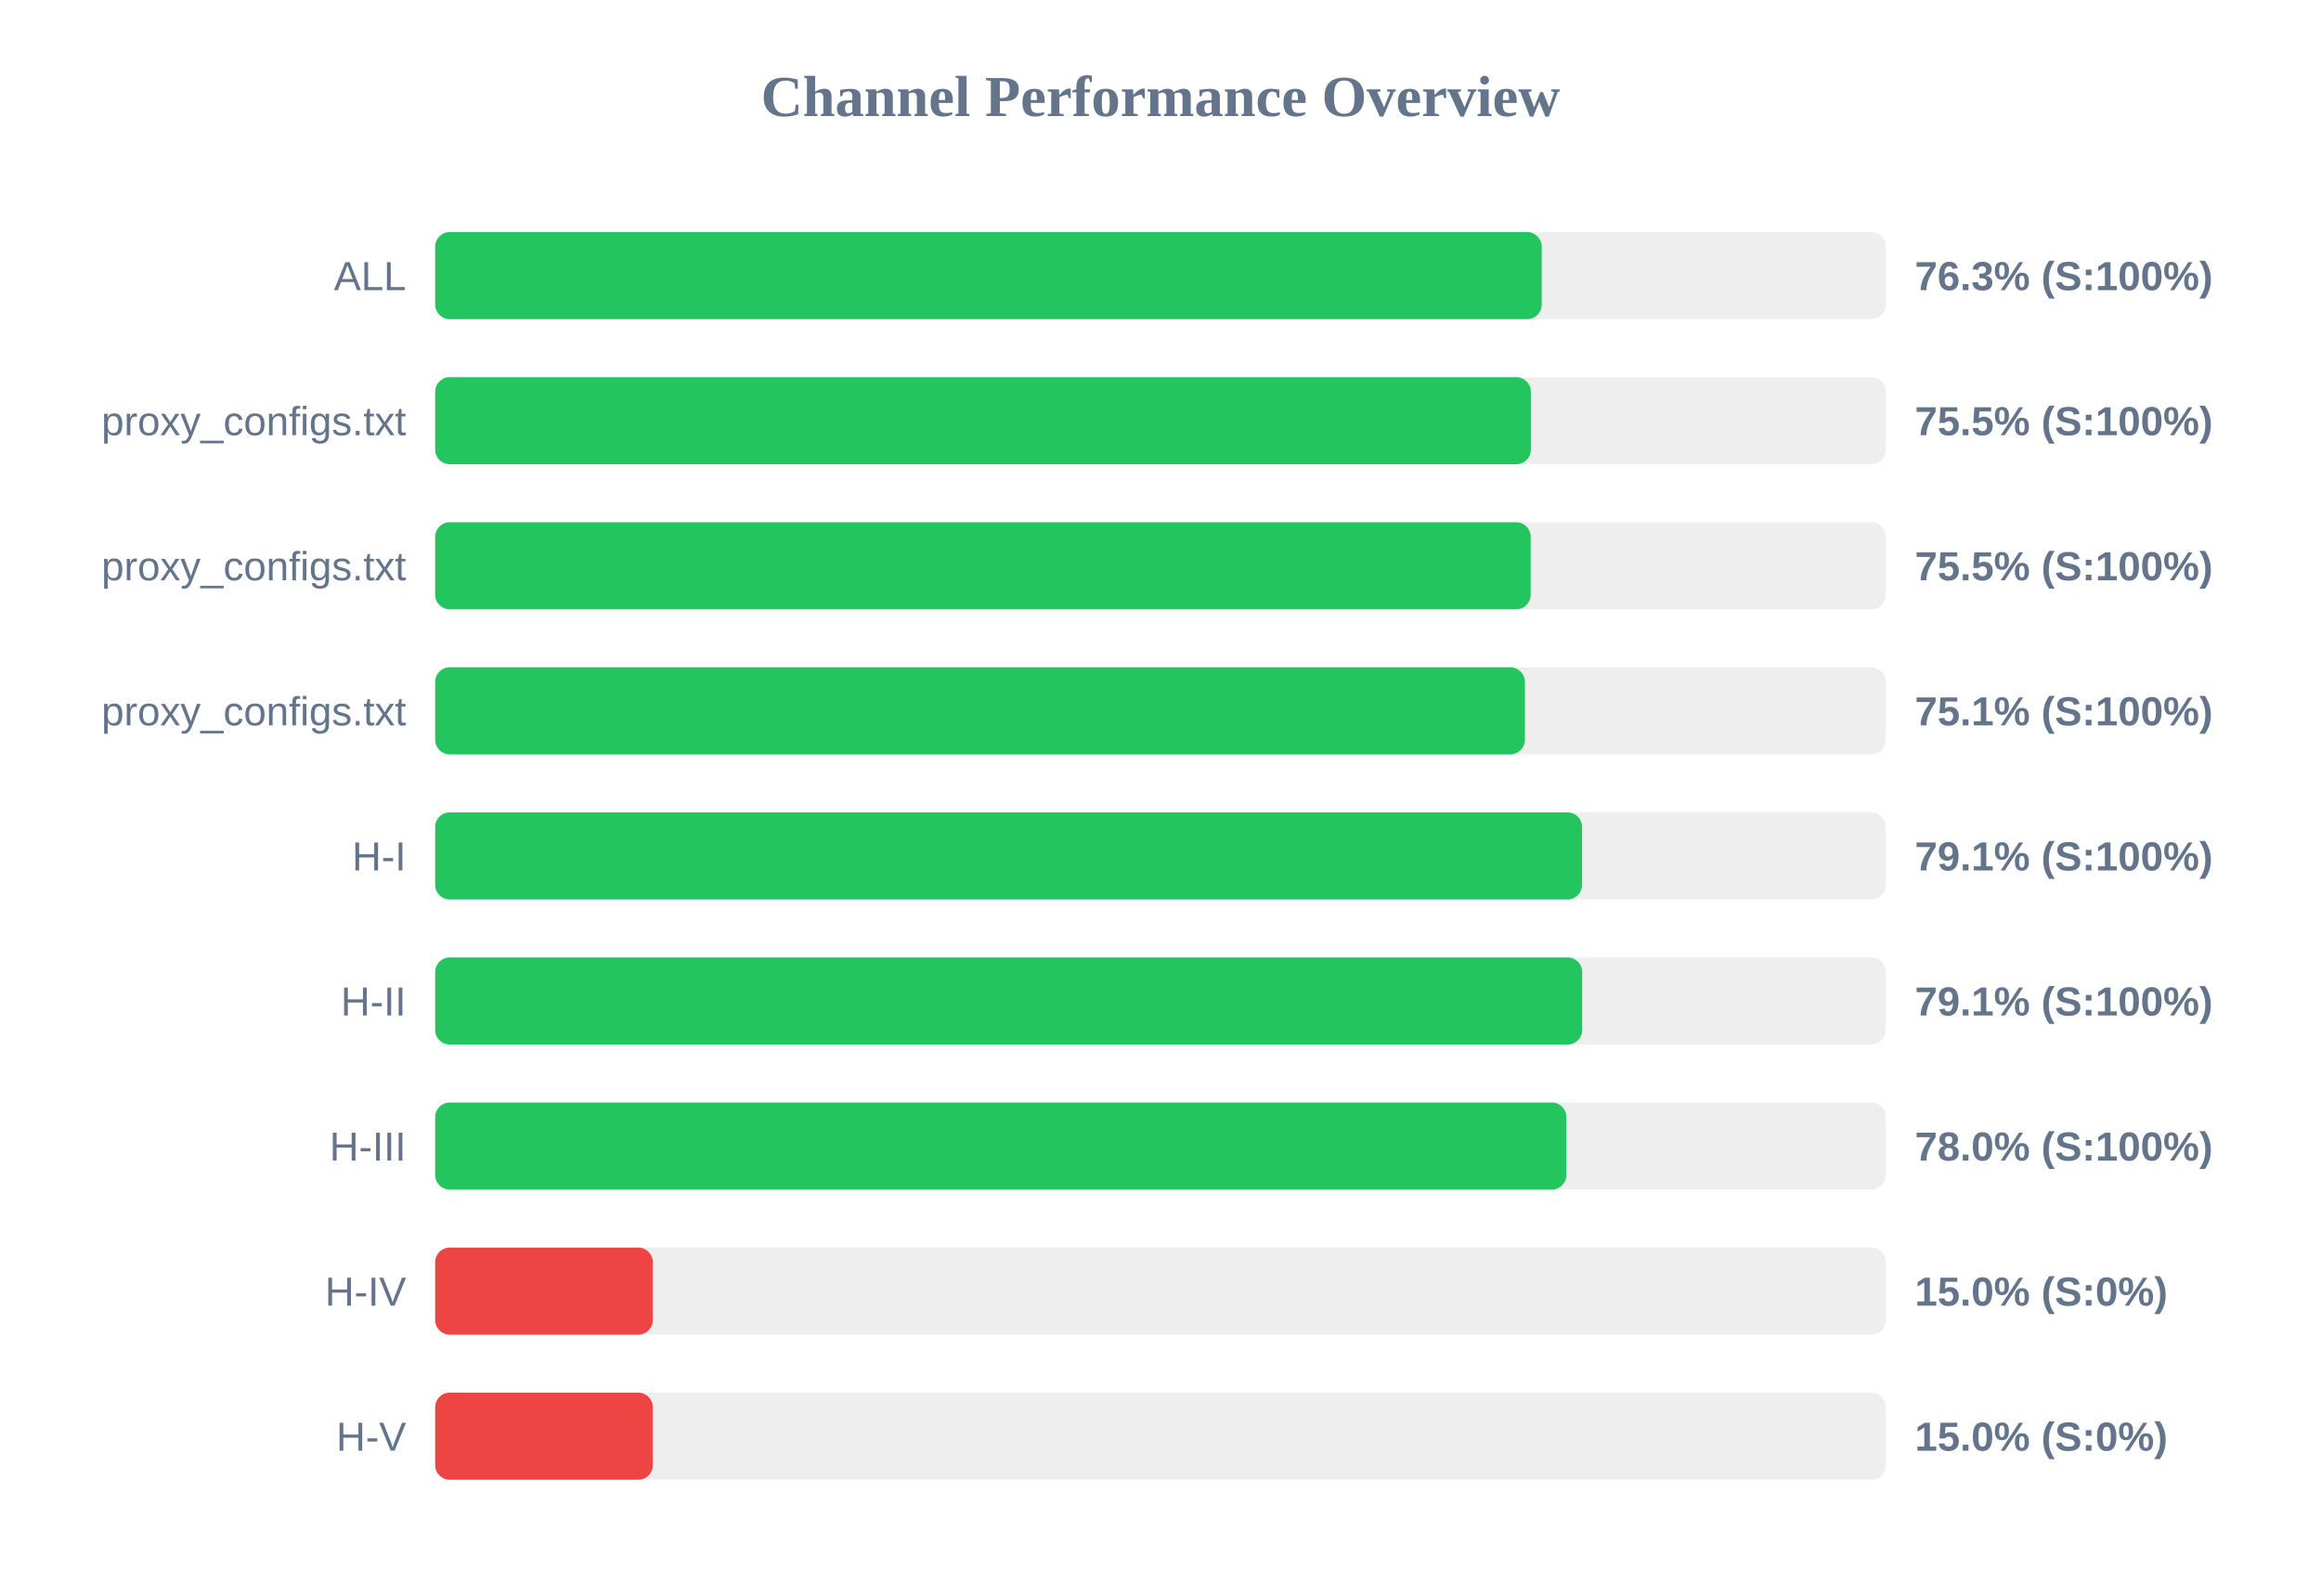
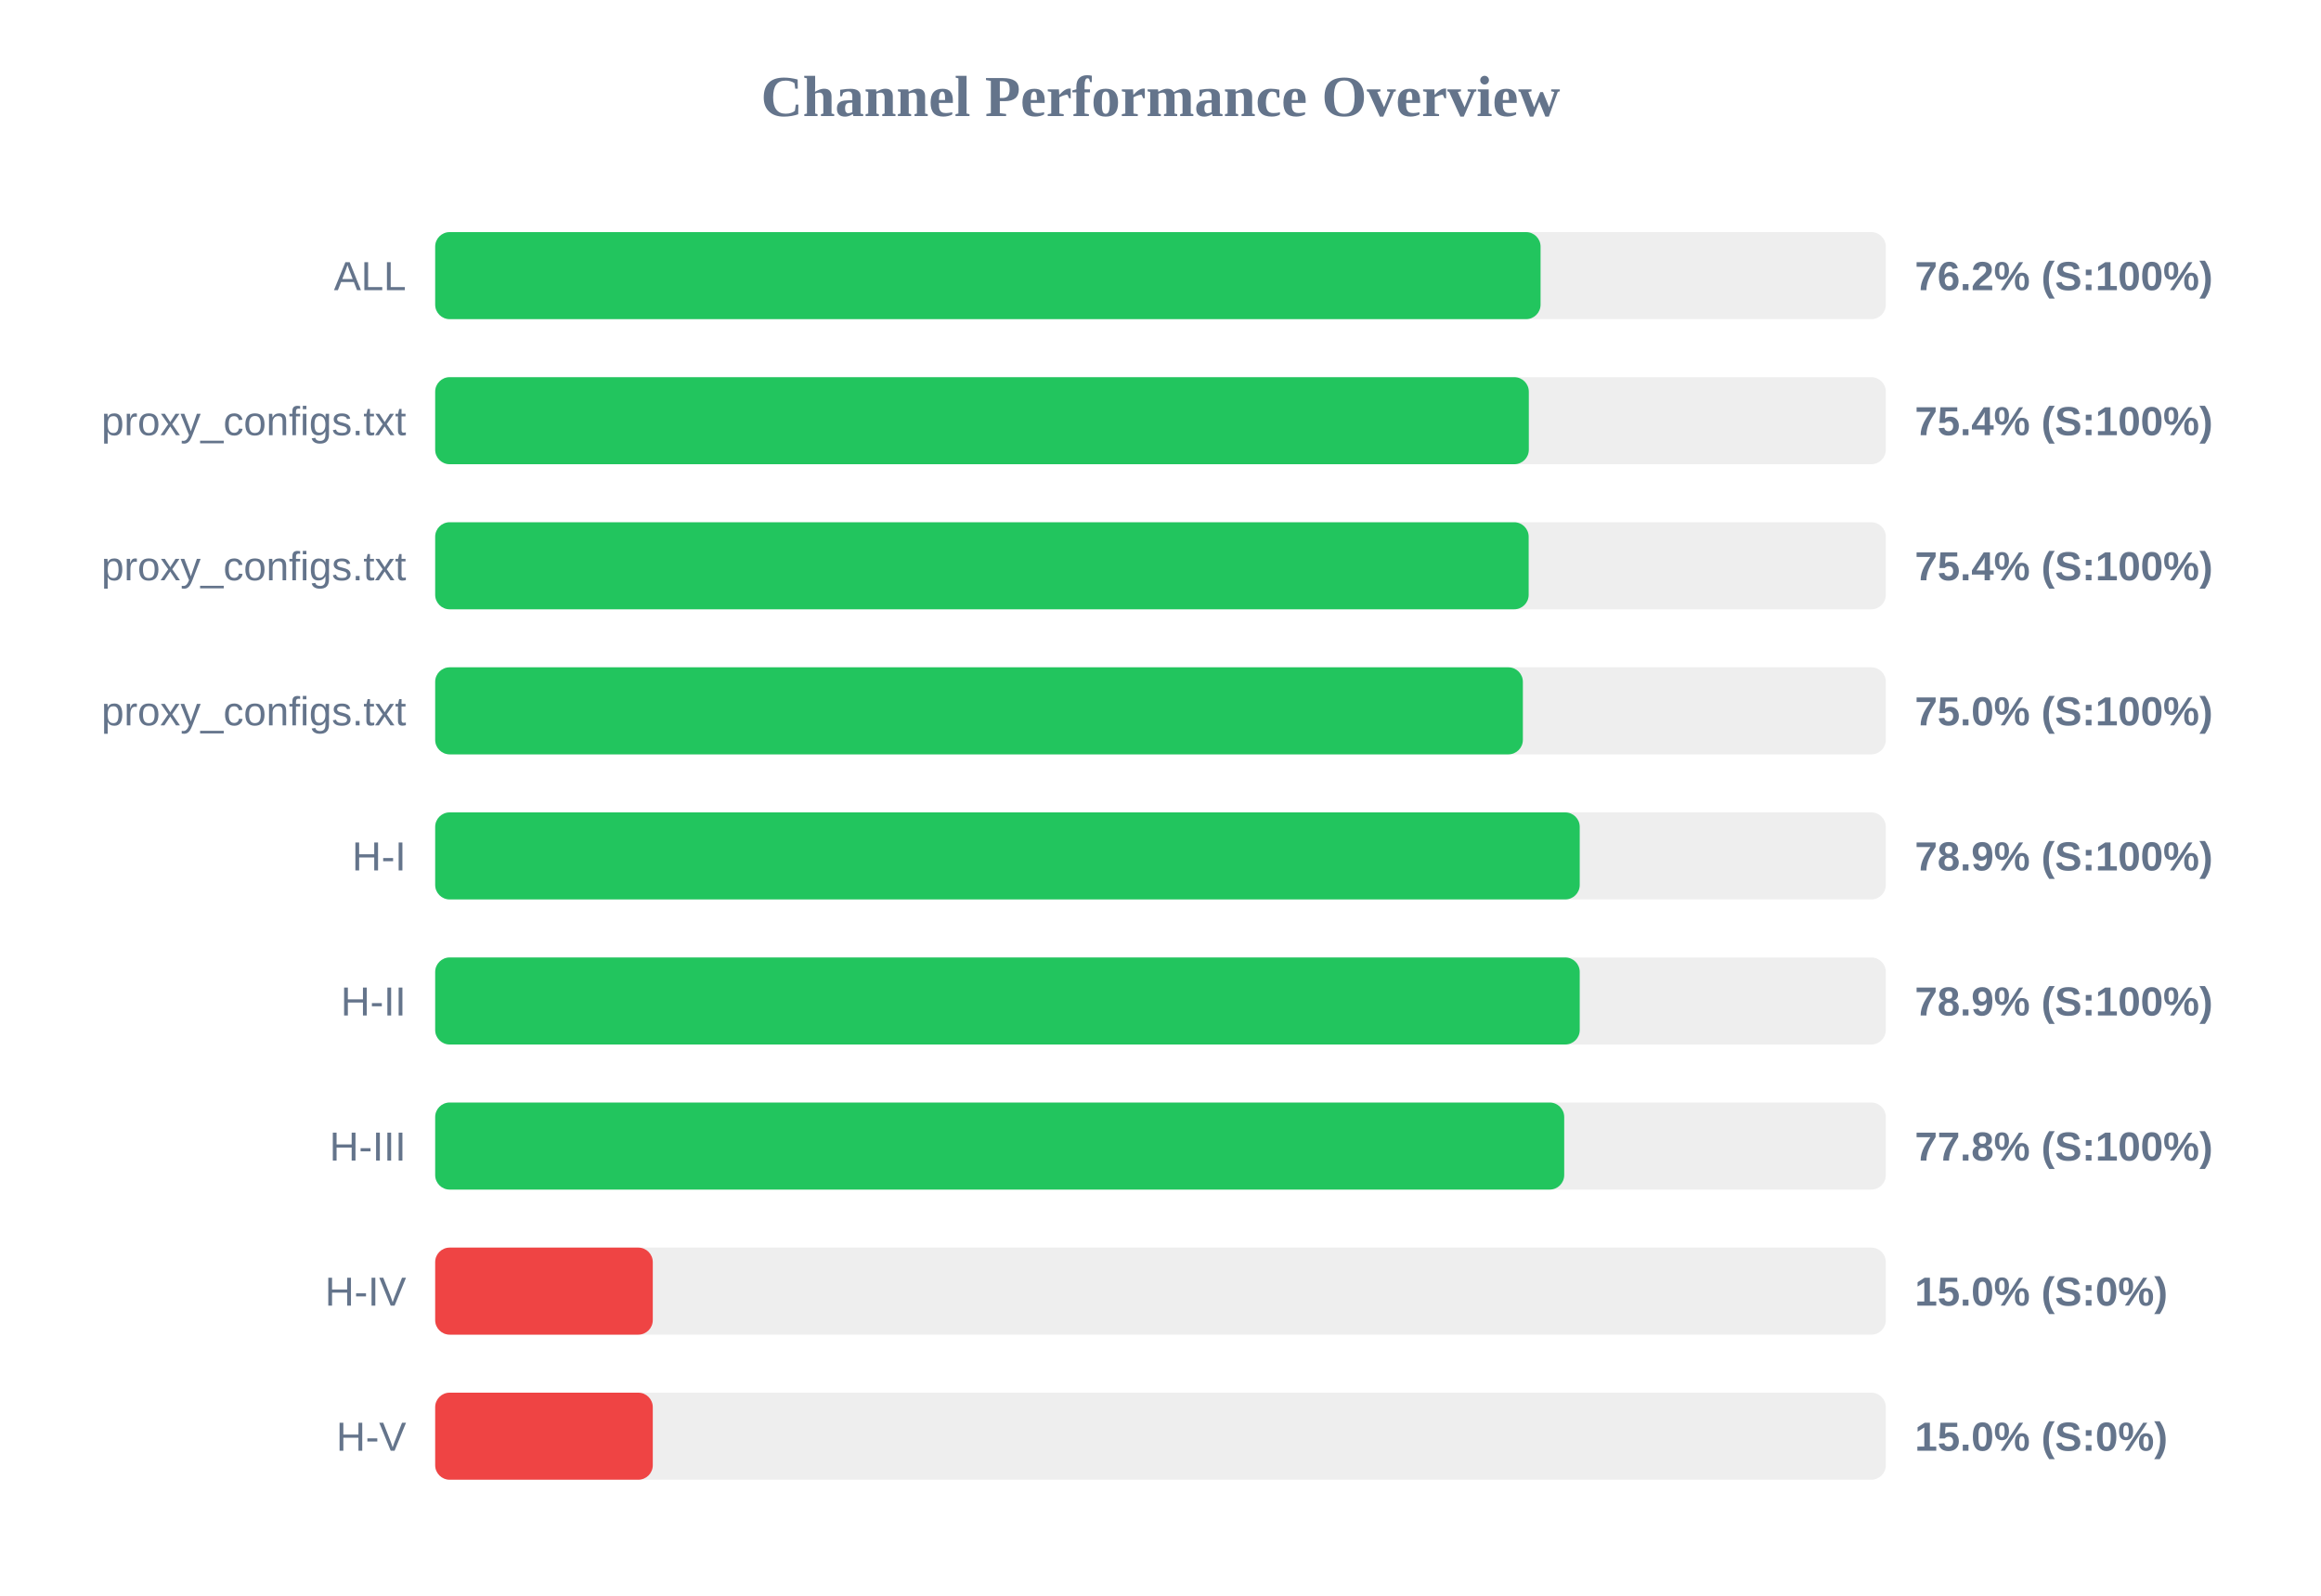
<svg xmlns="http://www.w3.org/2000/svg" width="800" height="550" version="1.1">
  <style>
        .row { font: 14px Arial; fill: #64748b; }
        .score { font: bold 14px Arial; fill: #64748b; }
    </style>
  <text x="400" y="40" text-anchor="middle" font-size="20px" font-weight="bold" fill="#64748b">Channel Performance Overview</text>
  <rect x="150" y="80" width="500" height="30" fill="#eee" rx="5" />
-   <rect x="150" y="80" width="381.4" height="30" fill="#22c55e" rx="5" />
+   <rect x="150" y="80" width="381.0" height="30" fill="#22c55e" rx="5" />
  <text x="140" y="100" text-anchor="end" class="row">ALL</text>
-   <text x="660" y="100" text-anchor="start" class="score">76.3% (S:100%)</text>
+   <text x="660" y="100" text-anchor="start" class="score">76.2% (S:100%)</text>
  <rect x="150" y="130" width="500" height="30" fill="#eee" rx="5" />
-   <rect x="150" y="130" width="377.65" height="30" fill="#22c55e" rx="5" />
+   <rect x="150" y="130" width="376.95" height="30" fill="#22c55e" rx="5" />
  <text x="140" y="150" text-anchor="end" class="row">proxy_configs.txt</text>
-   <text x="660" y="150" text-anchor="start" class="score">75.5% (S:100%)</text>
+   <text x="660" y="150" text-anchor="start" class="score">75.4% (S:100%)</text>
  <rect x="150" y="180" width="500" height="30" fill="#eee" rx="5" />
-   <rect x="150" y="180" width="377.6" height="30" fill="#22c55e" rx="5" />
+   <rect x="150" y="180" width="376.9" height="30" fill="#22c55e" rx="5" />
  <text x="140" y="200" text-anchor="end" class="row">proxy_configs.txt</text>
-   <text x="660" y="200" text-anchor="start" class="score">75.5% (S:100%)</text>
+   <text x="660" y="200" text-anchor="start" class="score">75.4% (S:100%)</text>
  <rect x="150" y="230" width="500" height="30" fill="#eee" rx="5" />
-   <rect x="150" y="230" width="375.6" height="30" fill="#22c55e" rx="5" />
+   <rect x="150" y="230" width="374.9" height="30" fill="#22c55e" rx="5" />
  <text x="140" y="250" text-anchor="end" class="row">proxy_configs.txt</text>
-   <text x="660" y="250" text-anchor="start" class="score">75.1% (S:100%)</text>
+   <text x="660" y="250" text-anchor="start" class="score">75.0% (S:100%)</text>
  <rect x="150" y="280" width="500" height="30" fill="#eee" rx="5" />
-   <rect x="150" y="280" width="395.3" height="30" fill="#22c55e" rx="5" />
+   <rect x="150" y="280" width="394.5" height="30" fill="#22c55e" rx="5" />
  <text x="140" y="300" text-anchor="end" class="row">H-I</text>
-   <text x="660" y="300" text-anchor="start" class="score">79.1% (S:100%)</text>
+   <text x="660" y="300" text-anchor="start" class="score">78.9% (S:100%)</text>
  <rect x="150" y="330" width="500" height="30" fill="#eee" rx="5" />
-   <rect x="150" y="330" width="395.35" height="30" fill="#22c55e" rx="5" />
+   <rect x="150" y="330" width="394.5" height="30" fill="#22c55e" rx="5" />
  <text x="140" y="350" text-anchor="end" class="row">H-II</text>
-   <text x="660" y="350" text-anchor="start" class="score">79.1% (S:100%)</text>
+   <text x="660" y="350" text-anchor="start" class="score">78.9% (S:100%)</text>
  <rect x="150" y="380" width="500" height="30" fill="#eee" rx="5" />
-   <rect x="150" y="380" width="389.9" height="30" fill="#22c55e" rx="5" />
+   <rect x="150" y="380" width="389.15" height="30" fill="#22c55e" rx="5" />
  <text x="140" y="400" text-anchor="end" class="row">H-III</text>
-   <text x="660" y="400" text-anchor="start" class="score">78.0% (S:100%)</text>
+   <text x="660" y="400" text-anchor="start" class="score">77.8% (S:100%)</text>
  <rect x="150" y="430" width="500" height="30" fill="#eee" rx="5" />
  <rect x="150" y="430" width="75.0" height="30" fill="#ef4444" rx="5" />
  <text x="140" y="450" text-anchor="end" class="row">H-IV</text>
  <text x="660" y="450" text-anchor="start" class="score">15.0% (S:0%)</text>
  <rect x="150" y="480" width="500" height="30" fill="#eee" rx="5" />
  <rect x="150" y="480" width="75.0" height="30" fill="#ef4444" rx="5" />
  <text x="140" y="500" text-anchor="end" class="row">H-V</text>
  <text x="660" y="500" text-anchor="start" class="score">15.0% (S:0%)</text>
</svg>
